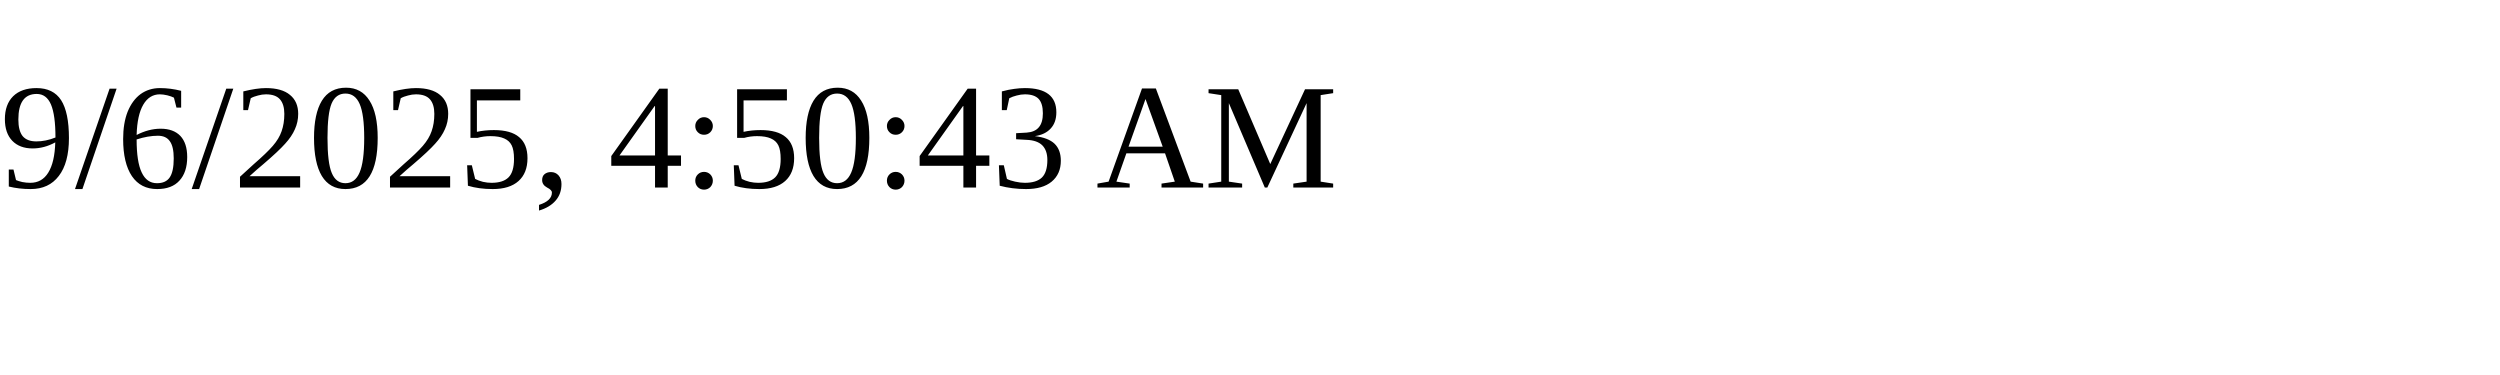
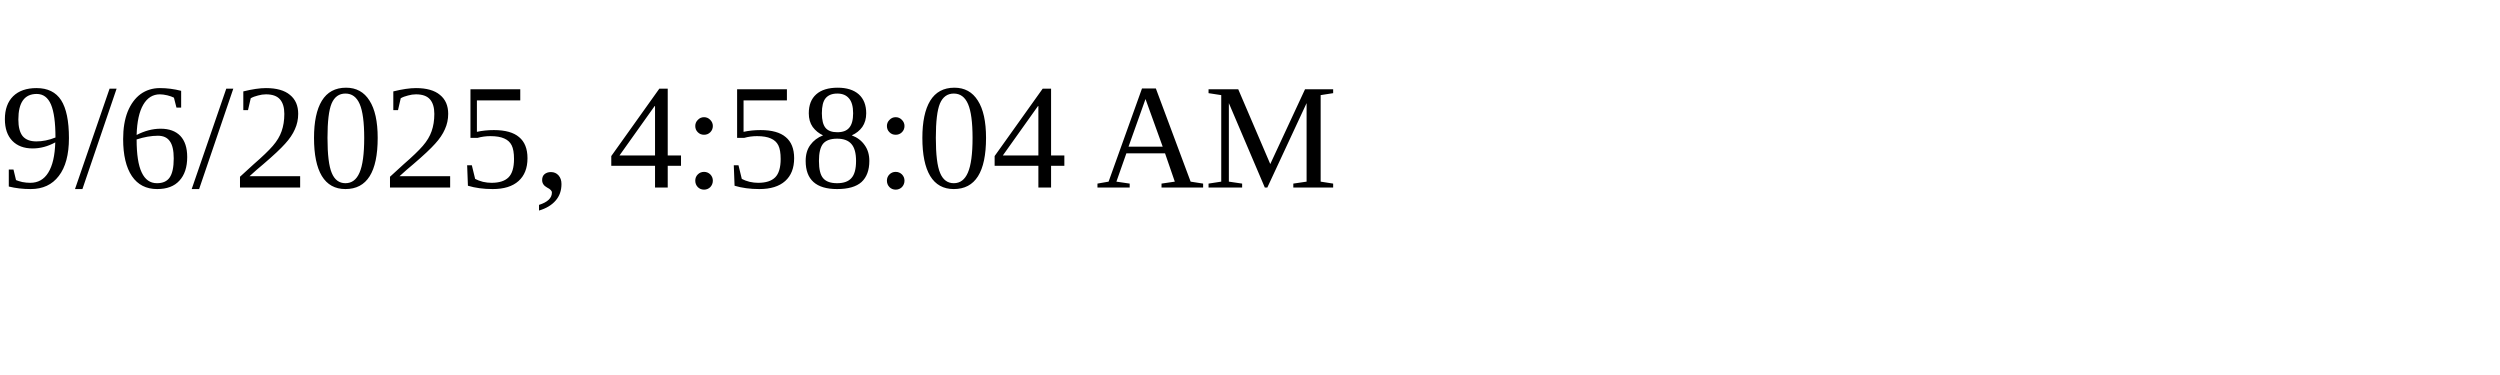
<svg xmlns="http://www.w3.org/2000/svg" height="30" width="200">
-   <text x="0" y="15">9/6/2025, 4:50:43 AM</text>
+   <text x="0" y="15">9/6/2025, 4:58:04 AM</text>
</svg>
